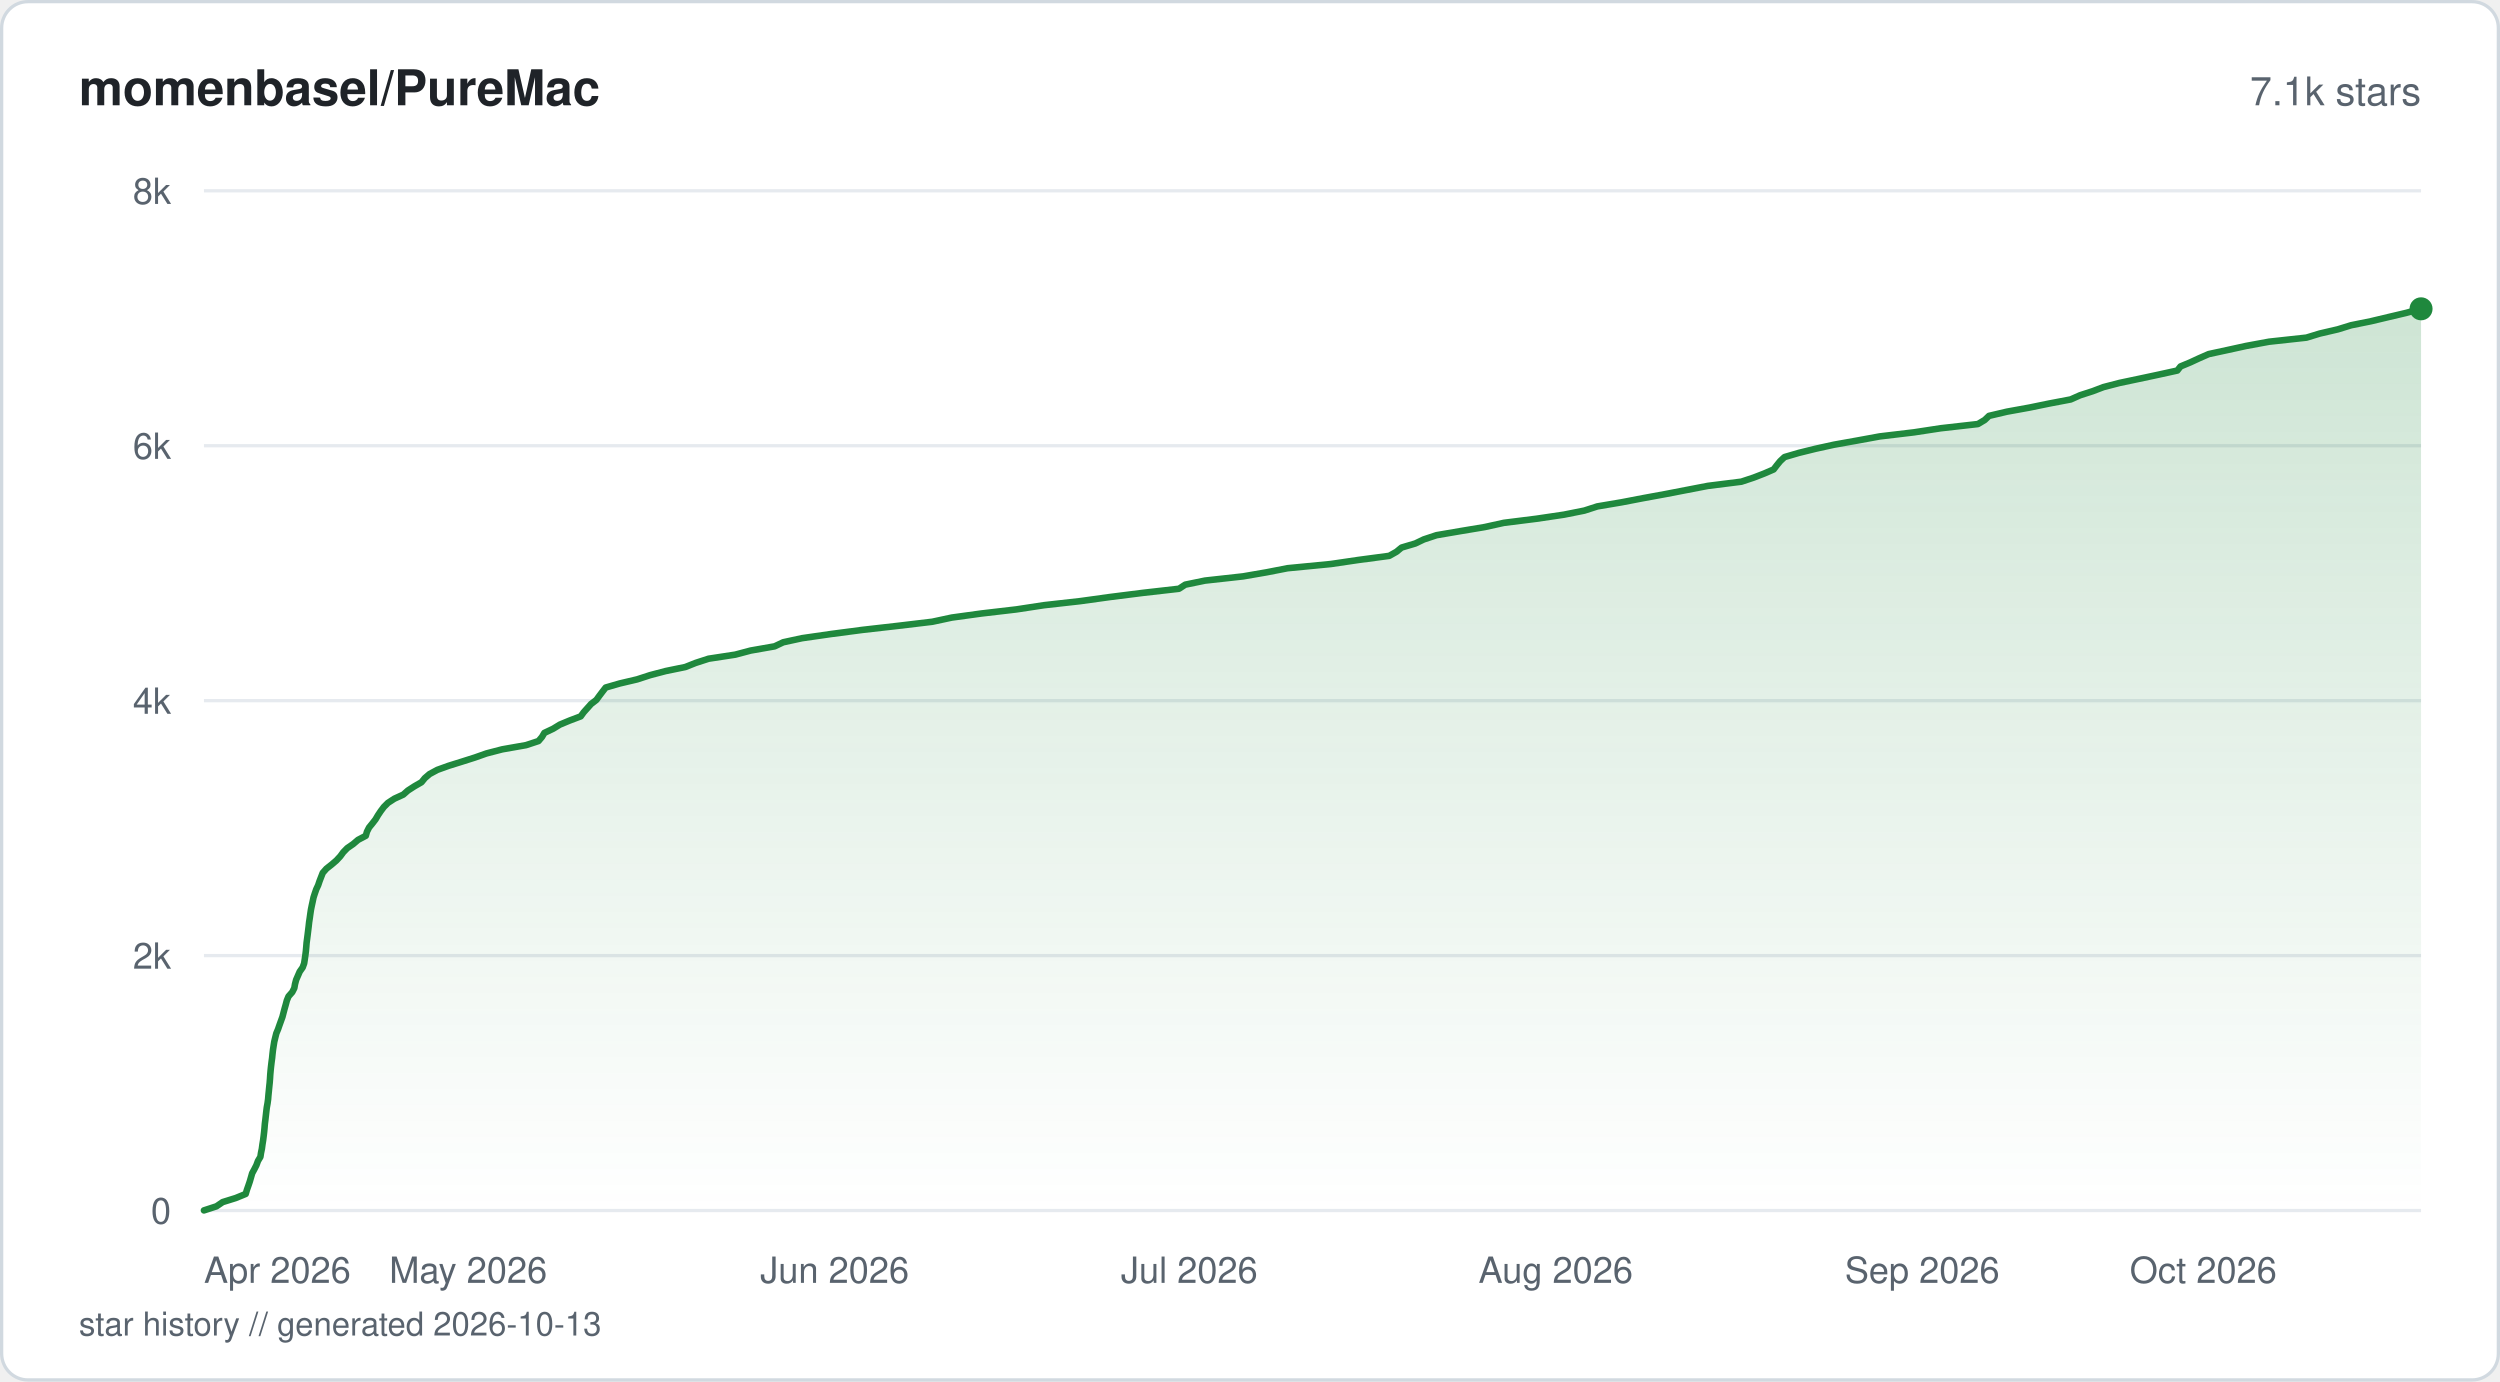
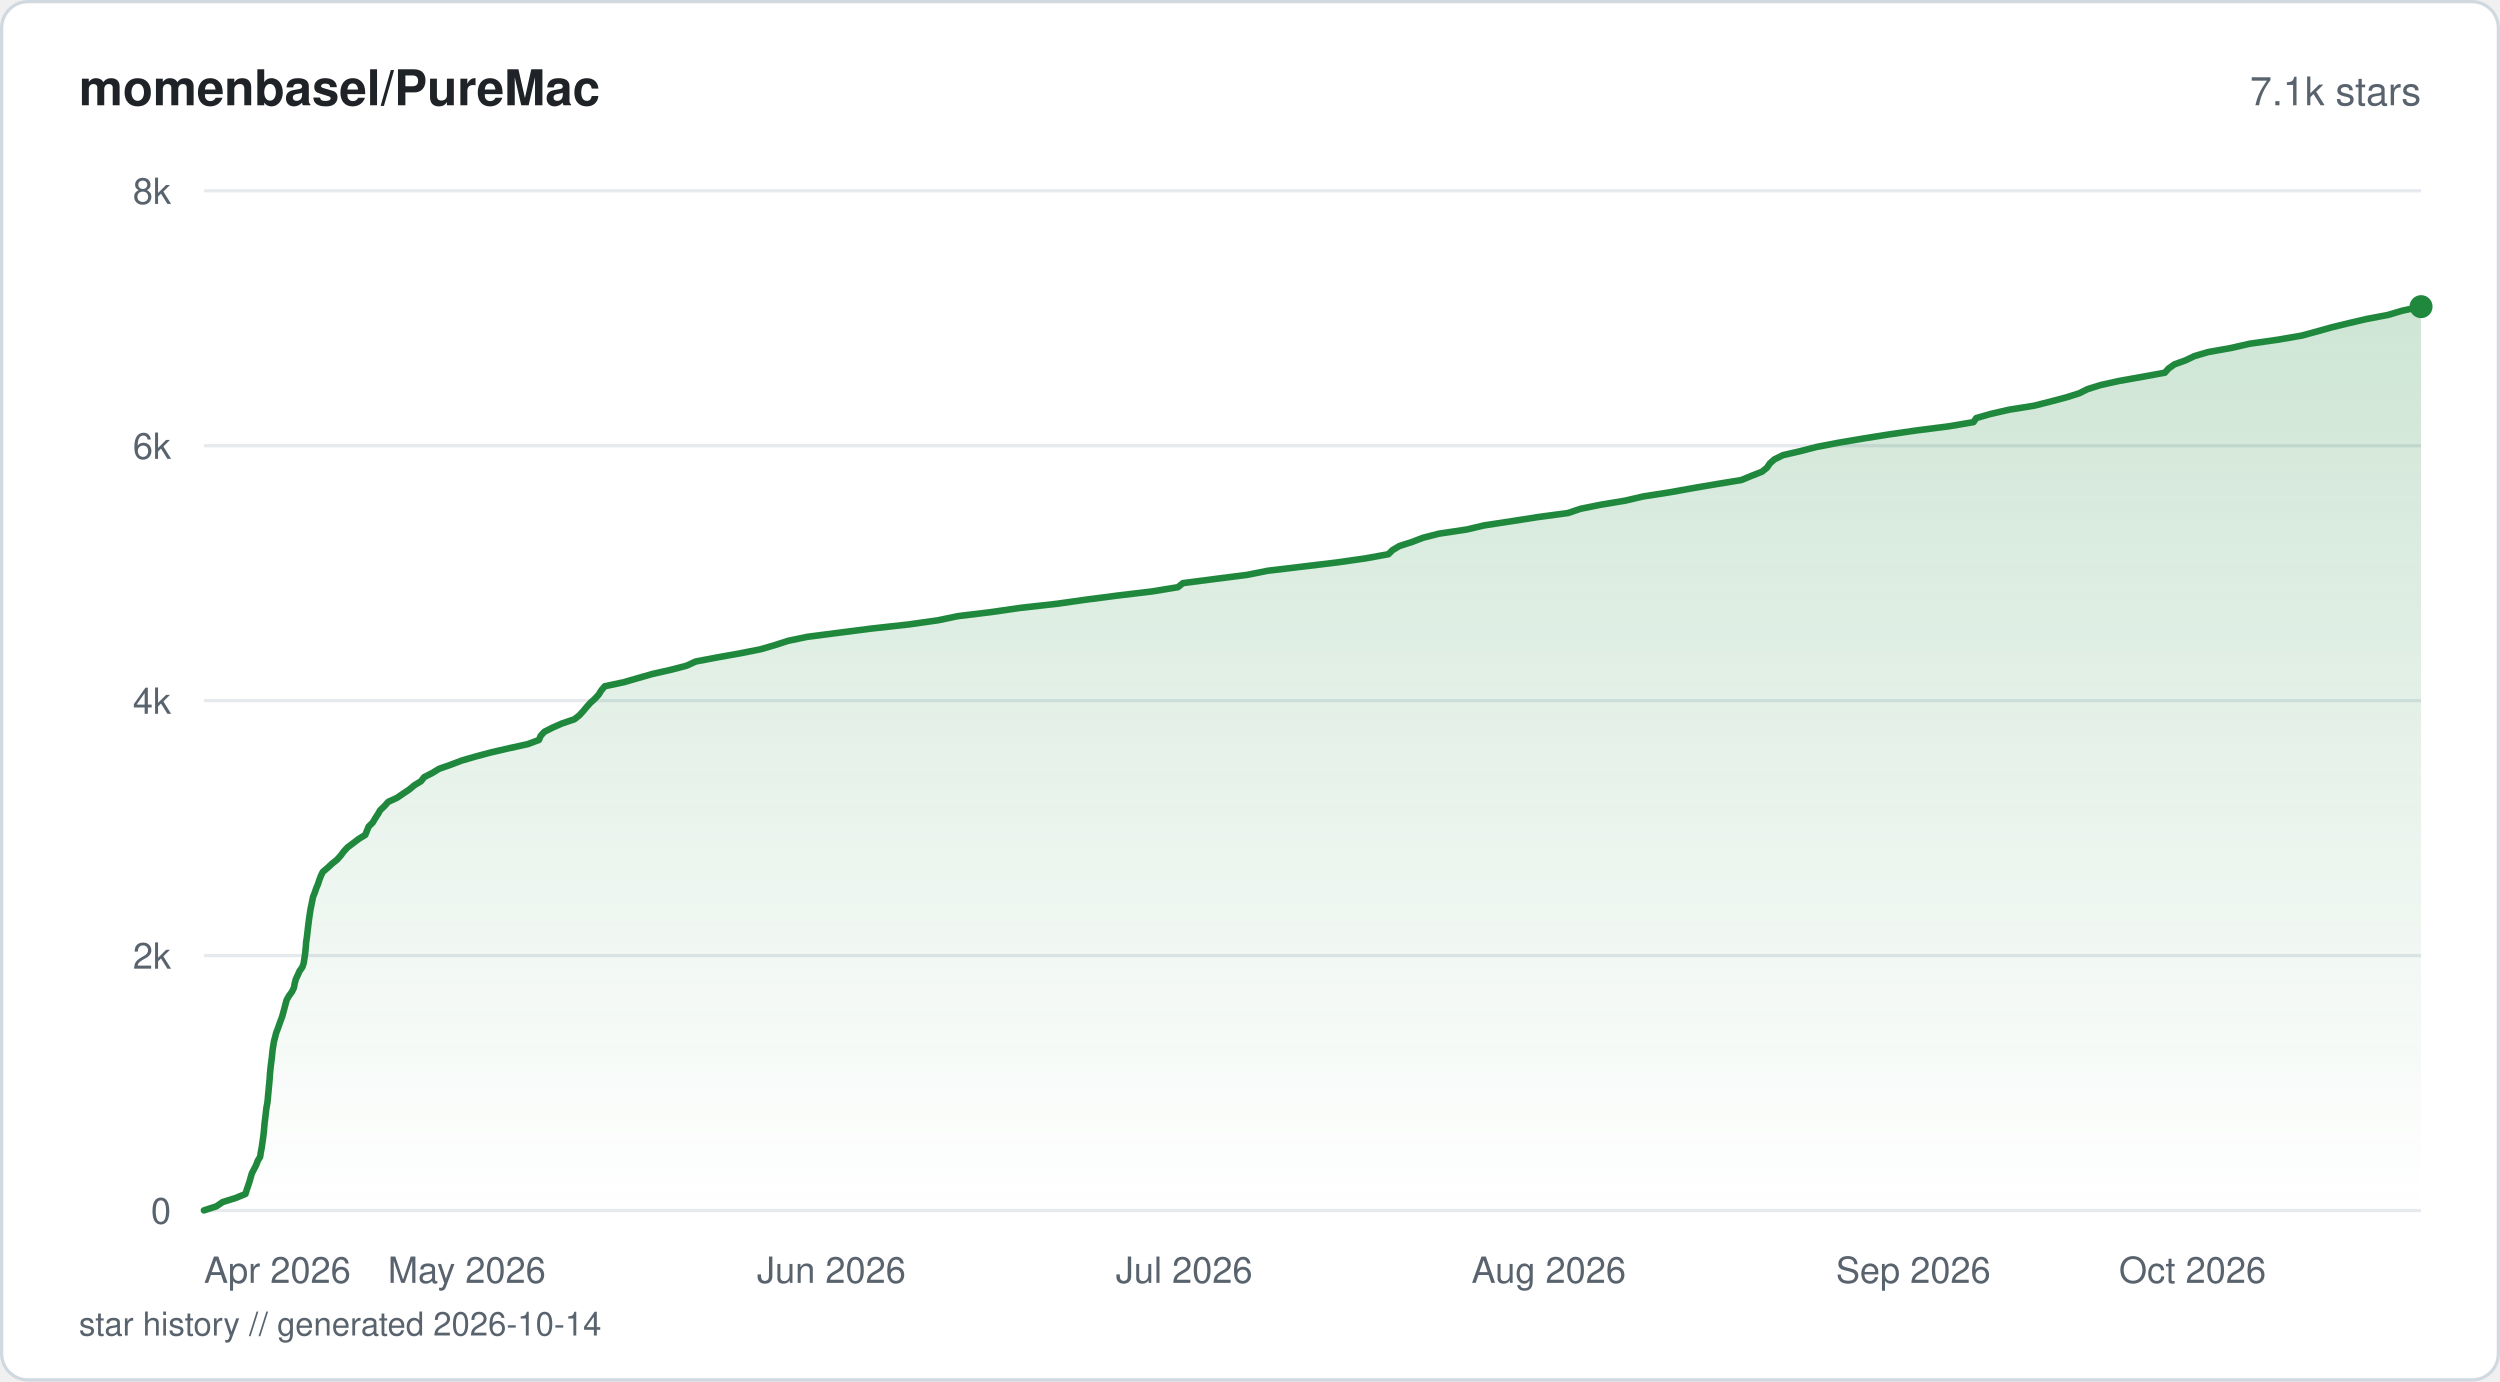
<svg xmlns="http://www.w3.org/2000/svg" viewBox="0 0 760 420" width="760" height="420" fill="none">
  <defs>
    <linearGradient id="fill-starhistorysvg" x1="0" y1="0" x2="0" y2="1">
      <stop offset="0%" stop-color="#1f883d" stop-opacity="0.22" />
      <stop offset="100%" stop-color="#1f883d" stop-opacity="0" />
    </linearGradient>
  </defs>
  <rect x="0.5" y="0.5" width="759" height="419" rx="8" fill="#ffffff" stroke="#d1d9e0" stroke-width="1" />
  <text x="24" y="32" fill="#1f2328" font-family="-apple-system, BlinkMacSystemFont, 'Segoe UI', Helvetica, Arial, sans-serif" font-size="15" font-weight="600">momenbasel/PureMac</text>
  <text x="736" y="32" fill="#59636e" font-family="-apple-system, BlinkMacSystemFont, 'Segoe UI', Helvetica, Arial, sans-serif" font-size="12" text-anchor="end">7.1k stars</text>
  <line x1="62" y1="368" x2="736" y2="368" stroke="#e6eaef" stroke-width="1" />
  <text x="52" y="372" fill="#59636e" font-family="-apple-system, BlinkMacSystemFont, 'Segoe UI', Helvetica, Arial, sans-serif" font-size="11" text-anchor="end">0</text>
  <line x1="62" y1="290.5" x2="736" y2="290.5" stroke="#e6eaef" stroke-width="1" />
  <text x="52" y="294.5" fill="#59636e" font-family="-apple-system, BlinkMacSystemFont, 'Segoe UI', Helvetica, Arial, sans-serif" font-size="11" text-anchor="end">2k</text>
  <line x1="62" y1="213" x2="736" y2="213" stroke="#e6eaef" stroke-width="1" />
  <text x="52" y="217" fill="#59636e" font-family="-apple-system, BlinkMacSystemFont, 'Segoe UI', Helvetica, Arial, sans-serif" font-size="11" text-anchor="end">4k</text>
  <line x1="62" y1="135.5" x2="736" y2="135.5" stroke="#e6eaef" stroke-width="1" />
  <text x="52" y="139.5" fill="#59636e" font-family="-apple-system, BlinkMacSystemFont, 'Segoe UI', Helvetica, Arial, sans-serif" font-size="11" text-anchor="end">6k</text>
  <line x1="62" y1="58" x2="736" y2="58" stroke="#e6eaef" stroke-width="1" />
  <text x="52" y="62" fill="#59636e" font-family="-apple-system, BlinkMacSystemFont, 'Segoe UI', Helvetica, Arial, sans-serif" font-size="11" text-anchor="end">8k</text>
-   <path d="M62 367.96 L65.81 366.72 L67.68 365.44 L71.66 364.2 L74.69 362.96 L75.06 361.72 L75.51 360.44 L75.93 359.2 L76.29 357.96 L76.65 356.69 L77.32 355.45 L77.95 354.21 L78.42 352.93 L79.16 351.69 L79.35 350.45 L79.61 349.21 L79.78 347.93 L79.98 346.69 L80.14 345.45 L80.29 344.17 L80.41 342.93 L80.51 341.69 L80.67 340.41 L80.81 339.17 L80.95 337.93 L81.1 336.69 L81.33 335.41 L81.5 334.17 L81.6 332.93 L81.73 331.65 L81.85 330.41 L81.98 329.17 L82.08 327.93 L82.16 326.65 L82.27 325.41 L82.4 324.17 L82.55 322.9 L82.72 321.65 L82.84 320.42 L82.99 319.14 L83.18 317.9 L83.38 316.66 L83.68 315.42 L84 314.14 L84.52 312.9 L84.95 311.66 L85.41 310.38 L85.86 309.14 L86.18 307.9 L86.52 306.62 L86.87 305.38 L87.2 304.14 L87.71 302.9 L88.84 301.62 L89.47 300.38 L89.69 299.14 L90.03 297.86 L90.57 296.62 L91.11 295.38 L92.01 294.1 L92.46 292.86 L92.65 291.62 L92.83 290.38 L92.99 289.11 L93.1 287.87 L93.2 286.63 L93.37 285.35 L93.53 284.11 L93.68 282.87 L93.83 281.63 L93.97 280.35 L94.16 279.11 L94.33 277.87 L94.52 276.59 L94.77 275.35 L95.04 274.11 L95.31 272.83 L95.71 271.59 L96.14 270.35 L96.72 269.11 L97.15 267.83 L97.63 266.59 L98.11 265.35 L99.24 264.07 L100.81 262.83 L102.26 261.59 L103.45 260.31 L104.36 259.07 L105.57 257.83 L107.36 256.59 L108.85 255.32 L111.2 254.08 L111.55 252.84 L112.2 251.56 L113.21 250.32 L114.17 249.08 L114.9 247.84 L115.76 246.56 L116.69 245.32 L117.93 244.08 L119.89 242.8 L122.6 241.56 L124 240.32 L125.98 239.04 L128.13 237.8 L129.14 236.56 L130.58 235.32 L132.95 234.04 L136.39 232.8 L140.36 231.56 L144.39 230.28 L147.9 229.04 L152.67 227.8 L159.93 226.52 L163.7 225.28 L164.76 224.04 L165.49 222.8 L168.17 221.53 L170.19 220.29 L173.16 219.05 L176.54 217.77 L177.44 216.53 L178.55 215.29 L179.69 214.01 L181.3 212.77 L182.2 211.53 L183.14 210.29 L184.13 209.01 L188.42 207.77 L193.69 206.53 L197.62 205.25 L202.32 204.01 L208.35 202.77 L211.47 201.53 L215.41 200.25 L223.53 199.01 L228.19 197.77 L235.48 196.49 L238.1 195.25 L243.82 194.01 L252.7 192.73 L262.14 191.49 L273.04 190.25 L283.43 189.01 L289.35 187.74 L298.37 186.5 L308.99 185.26 L317.38 183.98 L328.43 182.74 L337.38 181.5 L347.52 180.22 L358.42 178.98 L360.3 177.74 L366.32 176.5 L377.88 175.22 L385.06 173.98 L391.41 172.74 L404.59 171.46 L413.01 170.22 L422.33 168.98 L424.53 167.74 L426.08 166.46 L430.25 165.22 L432.84 163.98 L436.7 162.7 L443.95 161.46 L451.38 160.22 L457.18 158.94 L467.07 157.7 L475.43 156.46 L481.64 155.22 L485.58 153.95 L492.97 152.7 L499.36 151.47 L506.34 150.19 L512.75 148.95 L519.19 147.71 L529.38 146.43 L533.12 145.19 L536.32 143.95 L539.18 142.71 L540.16 141.43 L541.17 140.19 L542.49 138.95 L546.87 137.67 L551.9 136.43 L557.53 135.19 L564.68 133.91 L571.44 132.67 L581.86 131.43 L589.98 130.19 L601.29 128.91 L603.36 127.67 L604.66 126.43 L610.1 125.15 L616.94 123.91 L622.97 122.67 L629.49 121.43 L632.35 120.16 L636.19 118.92 L639.44 117.68 L644.38 116.4 L650.27 115.16 L656.08 113.92 L661.91 112.64 L662.88 111.4 L665.86 110.16 L668.53 108.92 L671.45 107.64 L677.19 106.4 L682.85 105.16 L689.79 103.88 L701.15 102.64 L705.21 101.4 L710.71 100.12 L714.73 98.88 L720.84 97.64 L726.04 96.4 L731.47 95.12 L736 93.88 L736 368 L62 368 Z" fill="url(#fill-starhistorysvg)" />
-   <path d="M62 367.96 L65.81 366.72 L67.68 365.44 L71.66 364.2 L74.69 362.96 L75.06 361.72 L75.51 360.44 L75.93 359.2 L76.29 357.96 L76.65 356.69 L77.32 355.45 L77.95 354.21 L78.42 352.93 L79.16 351.69 L79.35 350.45 L79.61 349.21 L79.78 347.93 L79.98 346.69 L80.14 345.45 L80.29 344.17 L80.41 342.93 L80.51 341.69 L80.67 340.41 L80.81 339.17 L80.95 337.93 L81.1 336.69 L81.33 335.41 L81.5 334.17 L81.6 332.93 L81.73 331.65 L81.85 330.41 L81.98 329.17 L82.08 327.93 L82.16 326.65 L82.27 325.41 L82.4 324.17 L82.55 322.9 L82.72 321.65 L82.84 320.42 L82.99 319.14 L83.18 317.9 L83.38 316.66 L83.68 315.42 L84 314.14 L84.52 312.9 L84.95 311.66 L85.41 310.38 L85.86 309.14 L86.18 307.9 L86.52 306.62 L86.87 305.38 L87.2 304.14 L87.71 302.9 L88.84 301.62 L89.47 300.38 L89.69 299.14 L90.03 297.86 L90.57 296.62 L91.11 295.38 L92.01 294.1 L92.46 292.86 L92.65 291.62 L92.83 290.38 L92.99 289.11 L93.1 287.87 L93.2 286.63 L93.37 285.35 L93.53 284.11 L93.68 282.87 L93.83 281.63 L93.97 280.35 L94.16 279.11 L94.33 277.87 L94.52 276.59 L94.77 275.35 L95.04 274.11 L95.31 272.83 L95.71 271.59 L96.14 270.35 L96.72 269.11 L97.15 267.83 L97.63 266.59 L98.11 265.35 L99.24 264.07 L100.81 262.83 L102.26 261.59 L103.45 260.31 L104.36 259.07 L105.57 257.83 L107.36 256.59 L108.85 255.32 L111.2 254.08 L111.55 252.84 L112.2 251.56 L113.21 250.32 L114.17 249.08 L114.9 247.84 L115.76 246.56 L116.69 245.32 L117.93 244.08 L119.89 242.8 L122.6 241.56 L124 240.32 L125.98 239.04 L128.13 237.8 L129.14 236.56 L130.58 235.32 L132.95 234.04 L136.39 232.8 L140.36 231.56 L144.39 230.28 L147.9 229.04 L152.67 227.8 L159.93 226.52 L163.7 225.28 L164.76 224.04 L165.49 222.8 L168.17 221.53 L170.19 220.29 L173.16 219.05 L176.54 217.77 L177.44 216.53 L178.55 215.29 L179.69 214.01 L181.3 212.77 L182.2 211.53 L183.14 210.29 L184.13 209.01 L188.42 207.77 L193.69 206.53 L197.62 205.25 L202.32 204.01 L208.35 202.77 L211.47 201.53 L215.41 200.25 L223.53 199.01 L228.19 197.77 L235.48 196.49 L238.1 195.25 L243.82 194.01 L252.7 192.73 L262.14 191.49 L273.04 190.25 L283.43 189.01 L289.35 187.74 L298.37 186.5 L308.99 185.26 L317.38 183.98 L328.43 182.74 L337.38 181.5 L347.52 180.22 L358.42 178.98 L360.3 177.74 L366.32 176.5 L377.88 175.22 L385.06 173.98 L391.41 172.74 L404.59 171.46 L413.01 170.22 L422.33 168.98 L424.53 167.74 L426.08 166.46 L430.25 165.22 L432.84 163.98 L436.7 162.7 L443.95 161.46 L451.38 160.22 L457.18 158.94 L467.07 157.7 L475.43 156.46 L481.64 155.22 L485.58 153.95 L492.97 152.7 L499.36 151.47 L506.34 150.19 L512.75 148.95 L519.19 147.71 L529.38 146.43 L533.12 145.19 L536.32 143.95 L539.18 142.71 L540.16 141.43 L541.17 140.19 L542.49 138.95 L546.87 137.67 L551.9 136.43 L557.53 135.19 L564.68 133.91 L571.44 132.67 L581.86 131.43 L589.98 130.19 L601.29 128.91 L603.36 127.67 L604.66 126.43 L610.1 125.15 L616.94 123.91 L622.97 122.67 L629.49 121.43 L632.35 120.16 L636.19 118.92 L639.44 117.68 L644.38 116.4 L650.27 115.16 L656.08 113.92 L661.91 112.64 L662.88 111.4 L665.86 110.16 L668.53 108.92 L671.45 107.64 L677.19 106.4 L682.85 105.16 L689.79 103.88 L701.15 102.64 L705.21 101.4 L710.71 100.12 L714.73 98.88 L720.84 97.64 L726.04 96.4 L731.47 95.12 L736 93.88" stroke="#1f883d" stroke-width="2" stroke-linejoin="round" stroke-linecap="round" fill="none" />
-   <circle cx="736" cy="93.88" r="3.5" fill="#1f883d" />
+   <path d="M62 367.96 L65.79 366.72 L67.65 365.44 L71.61 364.2 L74.63 362.96 L75.01 361.68 L75.44 360.44 L75.86 359.17 L76.21 357.93 L76.57 356.69 L77.24 355.41 L77.88 354.17 L78.33 352.93 L79.09 351.65 L79.26 350.41 L79.52 349.13 L79.7 347.89 L79.88 346.65 L80.05 345.37 L80.2 344.13 L80.31 342.89 L80.42 341.61 L80.57 340.37 L80.73 339.09 L80.86 337.85 L81.02 336.61 L81.27 335.33 L81.41 334.09 L81.51 332.85 L81.64 331.58 L81.75 330.34 L81.88 329.06 L81.98 327.82 L82.06 326.58 L82.18 325.3 L82.31 324.06 L82.47 322.82 L82.64 321.54 L82.75 320.3 L82.9 319.02 L83.09 317.78 L83.29 316.54 L83.64 315.26 L83.95 314.02 L84.43 312.78 L84.87 311.5 L85.32 310.26 L85.8 308.98 L86.13 307.74 L86.47 306.5 L86.8 305.23 L87.14 303.99 L87.84 302.75 L88.78 301.47 L89.36 300.23 L89.59 298.95 L89.92 297.71 L90.5 296.47 L91.07 295.19 L91.95 293.95 L92.34 292.71 L92.53 291.43 L92.72 290.19 L92.86 288.91 L92.98 287.67 L93.06 286.43 L93.26 285.15 L93.41 283.91 L93.55 282.67 L93.7 281.39 L93.85 280.15 L94.02 278.88 L94.21 277.64 L94.4 276.4 L94.67 275.12 L94.92 273.88 L95.17 272.64 L95.69 271.36 L96.1 270.12 L96.65 268.84 L97.04 267.6 L97.51 266.36 L98.11 265.08 L99.56 263.84 L100.9 262.6 L102.49 261.32 L103.59 260.08 L104.54 258.8 L105.7 257.56 L107.36 256.32 L109.04 255.04 L111.06 253.8 L111.54 252.56 L112.06 251.29 L113.31 250.05 L114.06 248.77 L114.87 247.53 L115.58 246.29 L116.92 245.01 L118.01 243.77 L120.7 242.53 L122.57 241.25 L124.42 240.01 L125.95 238.73 L127.98 237.49 L128.94 236.25 L131.44 234.97 L133.46 233.73 L136.99 232.49 L140.36 231.21 L144.62 229.97 L149.44 228.69 L154.81 227.45 L160.46 226.21 L163.84 224.94 L164.36 223.7 L165.48 222.46 L168.02 221.18 L170.84 219.94 L174.62 218.66 L176.17 217.42 L177.29 216.18 L178.36 214.9 L179.47 213.66 L180.84 212.42 L182.02 211.14 L182.77 209.9 L183.86 208.62 L189.68 207.38 L193.95 206.14 L198.43 204.86 L203.94 203.62 L208.71 202.38 L211.49 201.1 L218 199.86 L225.12 198.59 L231.32 197.35 L235.57 196.11 L239.52 194.83 L245.45 193.59 L255.06 192.35 L265.03 191.07 L276.26 189.83 L285.26 188.55 L291.17 187.31 L301.35 186.07 L310.19 184.79 L321.31 183.55 L330.05 182.31 L339.91 181.03 L350.27 179.79 L358.08 178.51 L359.6 177.27 L369.17 176.03 L379.18 174.75 L385.38 173.51 L395.79 172.27 L406.33 171 L415.03 169.76 L422.07 168.48 L423.31 167.24 L425.4 166 L429.37 164.72 L432.59 163.48 L437.44 162.24 L445.94 160.96 L451.19 159.72 L459.56 158.44 L467.46 157.2 L476.67 155.96 L480.45 154.68 L486.6 153.44 L494.04 152.2 L499.55 150.92 L507.49 149.68 L514.58 148.4 L521.86 147.16 L529.41 145.92 L532.49 144.64 L535.64 143.41 L537.17 142.17 L538.02 140.89 L539.42 139.65 L542.01 138.37 L547.36 137.13 L552.16 135.89 L558.78 134.61 L566.08 133.37 L573.82 132.13 L582.65 130.85 L592.39 129.61 L599.95 128.33 L600.79 127.09 L605.11 125.85 L610.67 124.57 L618.4 123.33 L623.29 122.09 L628.12 120.81 L632.07 119.57 L634.62 118.3 L638.55 117.06 L644.15 115.82 L651.33 114.54 L658.11 113.3 L659.21 112.06 L661 110.78 L664.41 109.54 L667.08 108.26 L671.3 107.02 L678.27 105.78 L683.86 104.5 L692.55 103.26 L699.74 102.02 L704.44 100.74 L708.87 99.5 L714.12 98.22 L719.41 96.98 L725.95 95.74 L730.26 94.46 L736 93.22 L736 368 L62 368 Z" fill="url(#fill-starhistorysvg)" />
+   <path d="M62 367.96 L65.79 366.72 L67.65 365.44 L71.61 364.2 L74.63 362.96 L75.01 361.68 L75.44 360.44 L75.86 359.17 L76.21 357.93 L76.57 356.69 L77.24 355.41 L77.88 354.17 L78.33 352.93 L79.09 351.65 L79.26 350.41 L79.52 349.13 L79.7 347.89 L79.88 346.65 L80.05 345.37 L80.2 344.13 L80.31 342.89 L80.42 341.61 L80.57 340.37 L80.73 339.09 L80.86 337.85 L81.02 336.61 L81.27 335.33 L81.41 334.09 L81.51 332.85 L81.64 331.58 L81.75 330.34 L81.88 329.06 L81.98 327.82 L82.06 326.58 L82.18 325.3 L82.31 324.06 L82.47 322.82 L82.64 321.54 L82.75 320.3 L82.9 319.02 L83.09 317.78 L83.29 316.54 L83.64 315.26 L83.95 314.02 L84.43 312.78 L84.87 311.5 L85.32 310.26 L85.8 308.98 L86.13 307.74 L86.47 306.5 L86.8 305.23 L87.14 303.99 L87.84 302.75 L88.78 301.47 L89.36 300.23 L89.59 298.95 L89.92 297.71 L90.5 296.47 L91.07 295.19 L91.95 293.95 L92.34 292.71 L92.53 291.43 L92.72 290.19 L92.86 288.91 L92.98 287.67 L93.06 286.43 L93.26 285.15 L93.41 283.91 L93.55 282.67 L93.7 281.39 L93.85 280.15 L94.02 278.88 L94.21 277.64 L94.4 276.4 L94.67 275.12 L94.92 273.88 L95.17 272.64 L95.69 271.36 L96.1 270.12 L96.65 268.84 L97.04 267.6 L97.51 266.36 L98.11 265.08 L99.56 263.84 L100.9 262.6 L102.49 261.32 L103.59 260.08 L104.54 258.8 L105.7 257.56 L107.36 256.32 L109.04 255.04 L111.06 253.8 L111.54 252.56 L112.06 251.29 L113.31 250.05 L114.06 248.77 L114.87 247.53 L115.58 246.29 L116.92 245.01 L118.01 243.77 L120.7 242.53 L122.57 241.25 L124.42 240.01 L125.95 238.73 L127.98 237.49 L128.94 236.25 L131.44 234.97 L133.46 233.73 L136.99 232.49 L140.36 231.21 L144.62 229.97 L149.44 228.69 L154.81 227.45 L160.46 226.21 L163.84 224.94 L164.36 223.7 L165.48 222.46 L168.02 221.18 L170.84 219.94 L174.62 218.66 L176.17 217.42 L177.29 216.18 L178.36 214.9 L179.47 213.66 L180.84 212.42 L182.02 211.14 L182.77 209.9 L183.86 208.62 L189.68 207.38 L193.95 206.14 L198.43 204.86 L203.94 203.62 L208.71 202.38 L211.49 201.1 L218 199.86 L225.12 198.59 L231.32 197.35 L235.57 196.11 L239.52 194.83 L245.45 193.59 L255.06 192.35 L265.03 191.07 L276.26 189.83 L285.26 188.55 L291.17 187.31 L301.35 186.07 L310.19 184.79 L321.31 183.55 L330.05 182.31 L339.91 181.03 L350.27 179.79 L358.08 178.51 L359.6 177.27 L369.17 176.03 L379.18 174.75 L385.38 173.51 L395.79 172.27 L406.33 171 L415.03 169.76 L422.07 168.48 L423.31 167.24 L425.4 166 L429.37 164.72 L432.59 163.48 L437.44 162.24 L445.94 160.96 L451.19 159.72 L459.56 158.44 L467.46 157.2 L476.67 155.96 L480.45 154.68 L486.6 153.44 L494.04 152.2 L499.55 150.92 L507.49 149.68 L514.58 148.4 L521.86 147.16 L529.41 145.92 L532.49 144.64 L535.64 143.41 L537.17 142.17 L538.02 140.89 L539.42 139.65 L542.01 138.37 L547.36 137.13 L552.16 135.89 L558.78 134.61 L566.08 133.37 L573.82 132.13 L582.65 130.85 L592.39 129.61 L599.95 128.33 L600.79 127.09 L605.11 125.85 L610.67 124.57 L618.4 123.33 L623.29 122.09 L628.12 120.81 L632.07 119.57 L634.62 118.3 L638.55 117.06 L644.15 115.82 L651.33 114.54 L658.11 113.3 L659.21 112.06 L661 110.78 L664.41 109.54 L667.08 108.26 L671.3 107.02 L678.27 105.78 L683.86 104.5 L692.55 103.26 L699.74 102.02 L704.44 100.74 L708.87 99.5 L714.12 98.22 L719.41 96.98 L725.95 95.74 L730.26 94.46 L736 93.22" stroke="#1f883d" stroke-width="2" stroke-linejoin="round" stroke-linecap="round" fill="none" />
+   <circle cx="736" cy="93.22" r="3.5" fill="#1f883d" />
  <text x="62" y="390" fill="#59636e" font-family="-apple-system, BlinkMacSystemFont, 'Segoe UI', Helvetica, Arial, sans-serif" font-size="11" text-anchor="start">Apr 2026</text>
-   <text x="142.33" y="390" fill="#59636e" font-family="-apple-system, BlinkMacSystemFont, 'Segoe UI', Helvetica, Arial, sans-serif" font-size="11" text-anchor="middle">May 2026</text>
-   <text x="253.73" y="390" fill="#59636e" font-family="-apple-system, BlinkMacSystemFont, 'Segoe UI', Helvetica, Arial, sans-serif" font-size="11" text-anchor="middle">Jun 2026</text>
-   <text x="361.54" y="390" fill="#59636e" font-family="-apple-system, BlinkMacSystemFont, 'Segoe UI', Helvetica, Arial, sans-serif" font-size="11" text-anchor="middle">Jul 2026</text>
-   <text x="472.94" y="390" fill="#59636e" font-family="-apple-system, BlinkMacSystemFont, 'Segoe UI', Helvetica, Arial, sans-serif" font-size="11" text-anchor="middle">Aug 2026</text>
-   <text x="584.35" y="390" fill="#59636e" font-family="-apple-system, BlinkMacSystemFont, 'Segoe UI', Helvetica, Arial, sans-serif" font-size="11" text-anchor="middle">Sep 2026</text>
-   <text x="692.15" y="390" fill="#59636e" font-family="-apple-system, BlinkMacSystemFont, 'Segoe UI', Helvetica, Arial, sans-serif" font-size="11" text-anchor="end">Oct 2026</text>
-   <text x="24" y="406" fill="#59636e" font-family="-apple-system, BlinkMacSystemFont, 'Segoe UI', Helvetica, Arial, sans-serif" font-size="10">star history // generated 2026-10-13</text>
+   <text x="141.91" y="390" fill="#59636e" font-family="-apple-system, BlinkMacSystemFont, 'Segoe UI', Helvetica, Arial, sans-serif" font-size="11" text-anchor="middle">May 2026</text>
+   <text x="252.74" y="390" fill="#59636e" font-family="-apple-system, BlinkMacSystemFont, 'Segoe UI', Helvetica, Arial, sans-serif" font-size="11" text-anchor="middle">Jun 2026</text>
+   <text x="359.98" y="390" fill="#59636e" font-family="-apple-system, BlinkMacSystemFont, 'Segoe UI', Helvetica, Arial, sans-serif" font-size="11" text-anchor="middle">Jul 2026</text>
+   <text x="470.81" y="390" fill="#59636e" font-family="-apple-system, BlinkMacSystemFont, 'Segoe UI', Helvetica, Arial, sans-serif" font-size="11" text-anchor="middle">Aug 2026</text>
+   <text x="581.63" y="390" fill="#59636e" font-family="-apple-system, BlinkMacSystemFont, 'Segoe UI', Helvetica, Arial, sans-serif" font-size="11" text-anchor="middle">Sep 2026</text>
+   <text x="688.88" y="390" fill="#59636e" font-family="-apple-system, BlinkMacSystemFont, 'Segoe UI', Helvetica, Arial, sans-serif" font-size="11" text-anchor="end">Oct 2026</text>
+   <text x="24" y="406" fill="#59636e" font-family="-apple-system, BlinkMacSystemFont, 'Segoe UI', Helvetica, Arial, sans-serif" font-size="10">star history // generated 2026-10-14</text>
</svg>
